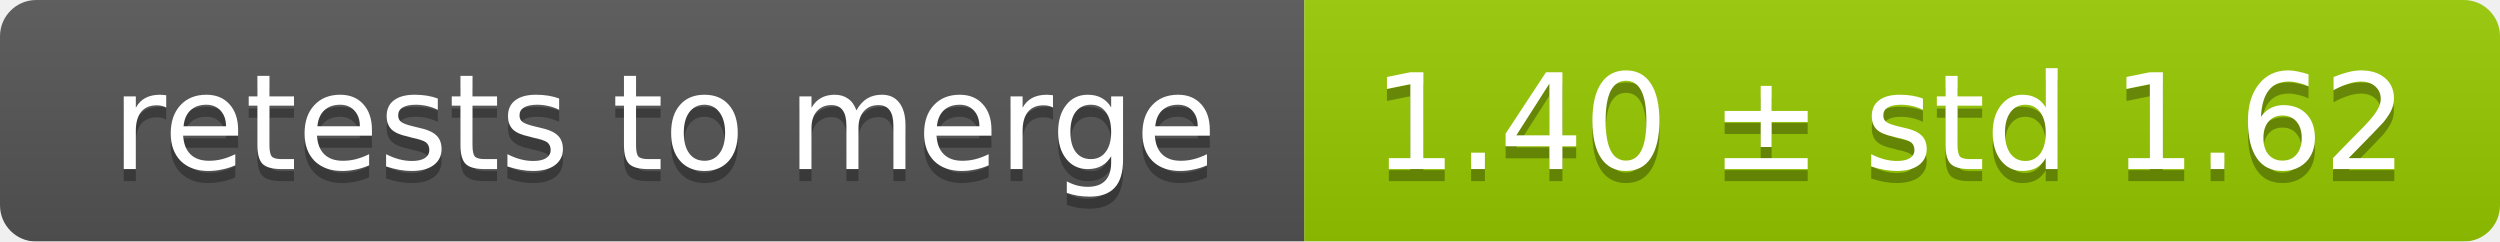
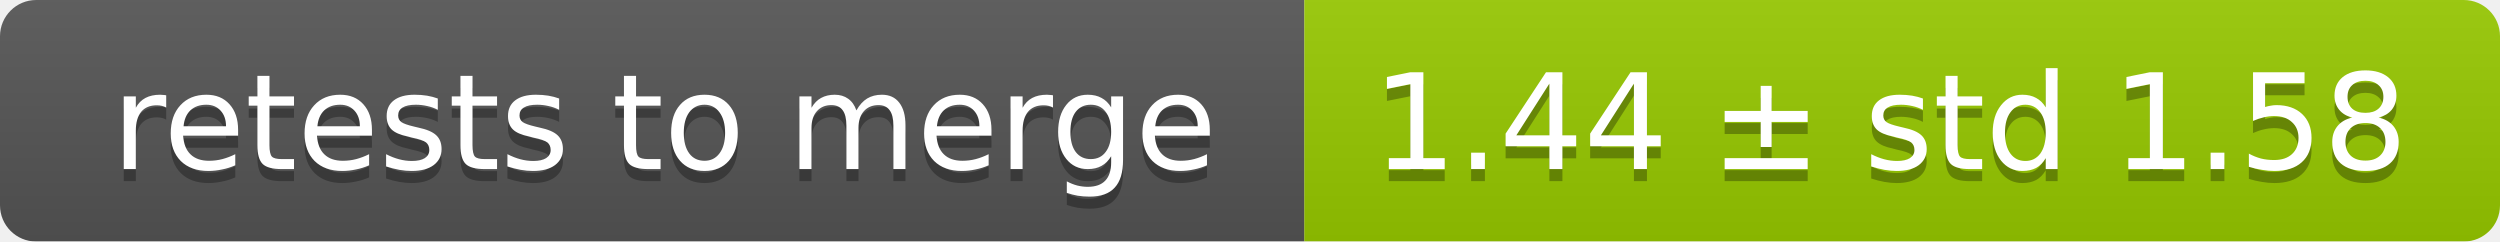
<svg xmlns="http://www.w3.org/2000/svg" width="207" height="20">
  <linearGradient id="smooth" x2="0" y2="100%">
    <stop offset="0" stop-color="#bbb" stop-opacity=".1" />
    <stop offset="1" stop-opacity=".1" />
  </linearGradient>
  <mask id="round">
    <rect width="207" height="20" rx="3" fill="#fff" />
  </mask>
  <g mask="url(#round)">
    <rect width="108" height="20" fill="#555" />
    <rect x="108" width="99" height="20" fill="#97ca00" />
    <rect width="207" height="20" fill="url(#smooth)" />
  </g>
  <g fill="#fff" text-anchor="middle" font-family="DejaVu Sans,Verdana,Geneva,sans-serif" font-size="11">
    <text x="55" y="15" fill="#010101" fill-opacity=".3">retests to merge</text>
    <text x="55" y="14">retests to merge</text>
-     <text x="156.5" y="15" fill="#010101" fill-opacity=".3">1.40 ± std 1.62</text>
-     <text x="156.5" y="14">1.40 ± std 1.62</text>
+     <text x="156.5" y="15" fill="#010101" fill-opacity=".3">1.44 ± std 1.58</text>
+     <text x="156.5" y="14">1.44 ± std 1.58</text>
  </g>
</svg>
